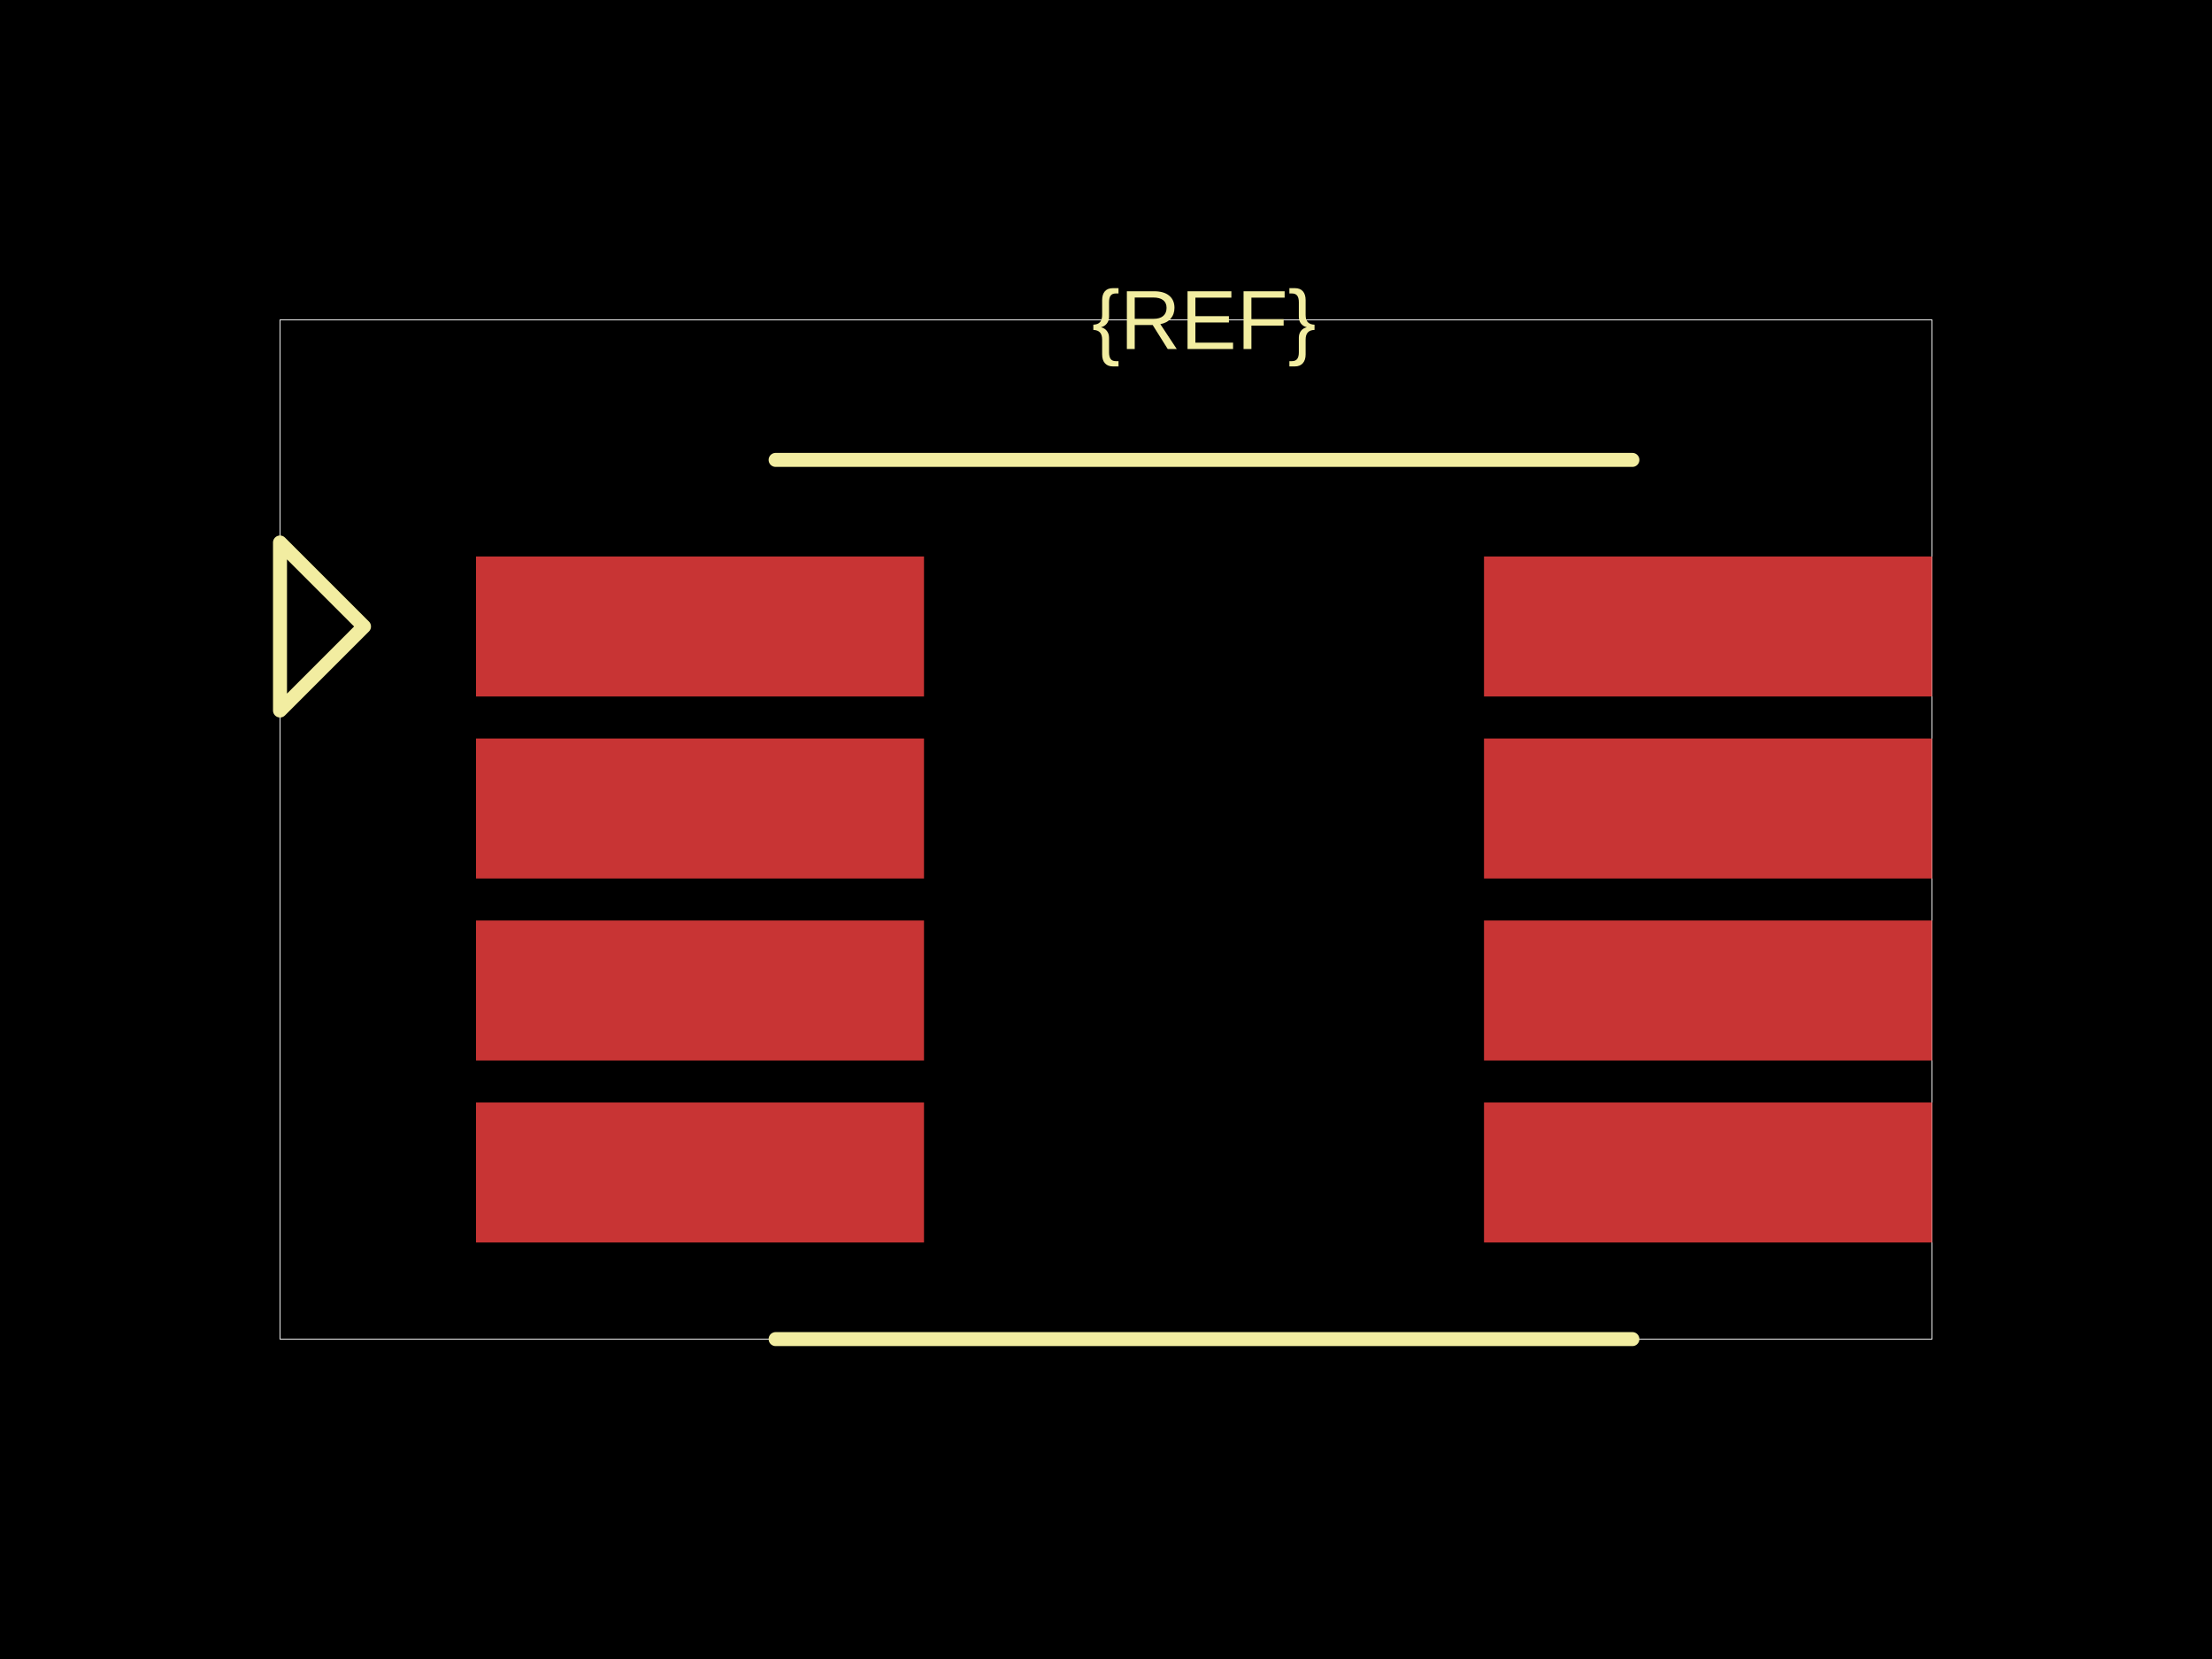
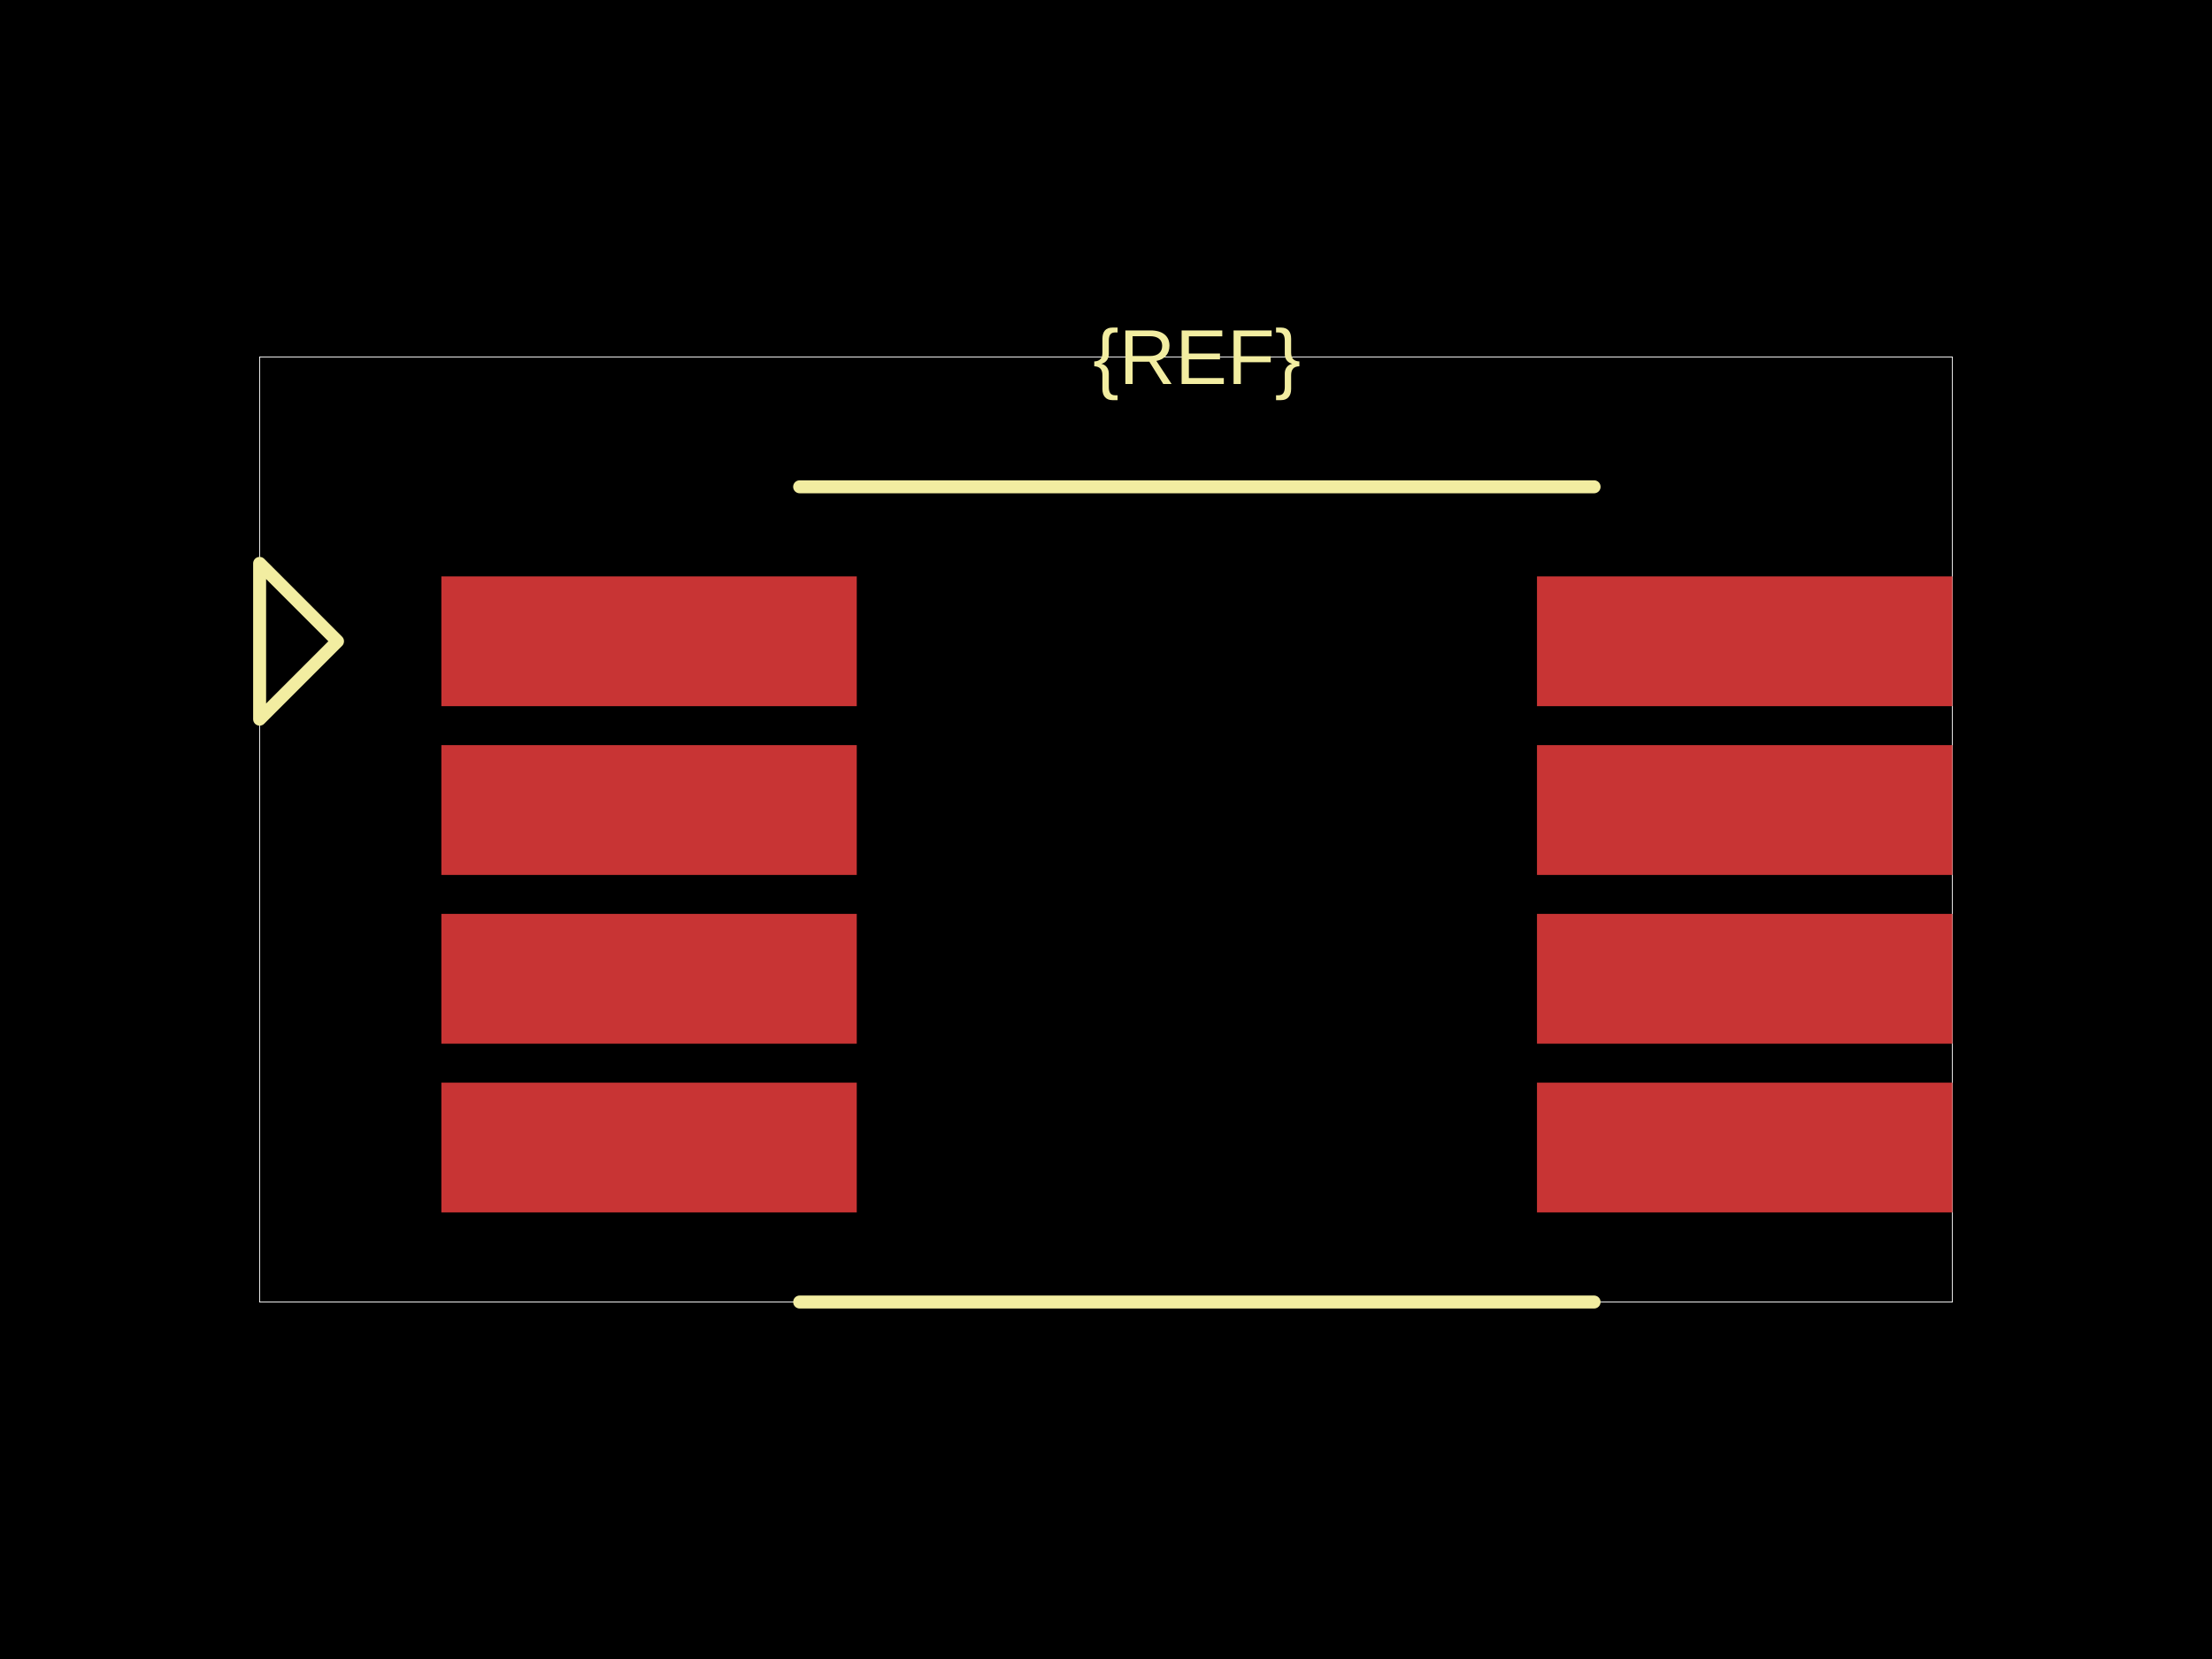
<svg xmlns="http://www.w3.org/2000/svg" width="800" height="600">
  <style />
  <rect class="boundary" x="0" y="0" fill="#000" width="800" height="600" data-type="pcb_background" data-pcb-layer="global" />
-   <rect class="pcb-boundary" fill="none" stroke="#fff" stroke-width="0.3" x="101.266" y="115.696" width="597.468" height="368.608" data-type="pcb_boundary" data-pcb-layer="global" />
-   <rect class="pcb-pad" fill="rgb(200, 52, 52)" x="172.152" y="201.266" width="162.025" height="50.633" data-type="pcb_smtpad" data-pcb-layer="top" />
-   <rect class="pcb-pad" fill="rgb(200, 52, 52)" x="172.152" y="267.089" width="162.025" height="50.633" data-type="pcb_smtpad" data-pcb-layer="top" />
-   <rect class="pcb-pad" fill="rgb(200, 52, 52)" x="172.152" y="332.911" width="162.025" height="50.633" data-type="pcb_smtpad" data-pcb-layer="top" />
-   <rect class="pcb-pad" fill="rgb(200, 52, 52)" x="172.152" y="398.734" width="162.025" height="50.633" data-type="pcb_smtpad" data-pcb-layer="top" />
-   <rect class="pcb-pad" fill="rgb(200, 52, 52)" x="536.709" y="201.266" width="162.025" height="50.633" data-type="pcb_smtpad" data-pcb-layer="top" />
-   <rect class="pcb-pad" fill="rgb(200, 52, 52)" x="536.709" y="267.089" width="162.025" height="50.633" data-type="pcb_smtpad" data-pcb-layer="top" />
-   <rect class="pcb-pad" fill="rgb(200, 52, 52)" x="536.709" y="332.911" width="162.025" height="50.633" data-type="pcb_smtpad" data-pcb-layer="top" />
-   <rect class="pcb-pad" fill="rgb(200, 52, 52)" x="536.709" y="398.734" width="162.025" height="50.633" data-type="pcb_smtpad" data-pcb-layer="top" />
-   <path class="pcb-silkscreen pcb-silkscreen-top" d="M 280.506 166.329 L 590.38 166.329" fill="none" stroke="#f2eda1" stroke-width="5.063" stroke-linecap="round" stroke-linejoin="round" data-pcb-component-id="" data-pcb-silkscreen-path-id="" data-type="pcb_silkscreen_path" data-pcb-layer="top" />
-   <path class="pcb-silkscreen pcb-silkscreen-top" d="M 280.506 484.304 L 590.38 484.304" fill="none" stroke="#f2eda1" stroke-width="5.063" stroke-linecap="round" stroke-linejoin="round" data-pcb-component-id="" data-pcb-silkscreen-path-id="" data-type="pcb_silkscreen_path" data-pcb-layer="top" />
-   <text x="0" y="0" dx="0" dy="0" fill="#f2eda1" font-family="Arial, sans-serif" font-size="30.38" text-anchor="middle" dominant-baseline="central" transform="matrix(1,0,0,1,435.443,115.6962)" class="pcb-silkscreen-text pcb-silkscreen-top" data-pcb-silkscreen-text-id="pcb_component_1" stroke="none" data-type="pcb_silkscreen_text" data-pcb-layer="top">{REF}</text>
-   <path class="pcb-silkscreen pcb-silkscreen-top" d="M 131.646 226.582 L 101.266 196.203 L 101.266 256.962 L 131.646 226.582 Z" fill="none" stroke="#f2eda1" stroke-width="5.063" stroke-linecap="round" stroke-linejoin="round" data-pcb-component-id="pin_marker_1" data-pcb-silkscreen-path-id="pin_marker_1" data-type="pcb_silkscreen_path" data-pcb-layer="top" />
+   <rect class="pcb-boundary" fill="none" stroke="#fff" stroke-width="0.3" x="93.897" y="129.108" width="612.207" height="341.784" data-type="pcb_boundary" data-pcb-layer="global" />
+   <rect class="pcb-pad" fill="rgb(200, 52, 52)" x="159.624" y="208.451" width="150.235" height="46.948" data-type="pcb_smtpad" data-pcb-layer="top" />
+   <rect class="pcb-pad" fill="rgb(200, 52, 52)" x="159.624" y="269.484" width="150.235" height="46.948" data-type="pcb_smtpad" data-pcb-layer="top" />
+   <rect class="pcb-pad" fill="rgb(200, 52, 52)" x="159.624" y="330.516" width="150.235" height="46.948" data-type="pcb_smtpad" data-pcb-layer="top" />
+   <rect class="pcb-pad" fill="rgb(200, 52, 52)" x="159.624" y="391.549" width="150.235" height="46.948" data-type="pcb_smtpad" data-pcb-layer="top" />
+   <rect class="pcb-pad" fill="rgb(200, 52, 52)" x="555.869" y="208.451" width="150.235" height="46.948" data-type="pcb_smtpad" data-pcb-layer="top" />
+   <rect class="pcb-pad" fill="rgb(200, 52, 52)" x="555.869" y="269.484" width="150.235" height="46.948" data-type="pcb_smtpad" data-pcb-layer="top" />
+   <rect class="pcb-pad" fill="rgb(200, 52, 52)" x="555.869" y="330.516" width="150.235" height="46.948" data-type="pcb_smtpad" data-pcb-layer="top" />
+   <rect class="pcb-pad" fill="rgb(200, 52, 52)" x="555.869" y="391.549" width="150.235" height="46.948" data-type="pcb_smtpad" data-pcb-layer="top" />
+   <path class="pcb-silkscreen pcb-silkscreen-top" d="M 289.202 176.056 L 576.526 176.056" fill="none" stroke="#f2eda1" stroke-width="4.695" stroke-linecap="round" stroke-linejoin="round" data-pcb-component-id="" data-pcb-silkscreen-path-id="" data-type="pcb_silkscreen_path" data-pcb-layer="top" />
+   <path class="pcb-silkscreen pcb-silkscreen-top" d="M 289.202 470.892 L 576.526 470.892" fill="none" stroke="#f2eda1" stroke-width="4.695" stroke-linecap="round" stroke-linejoin="round" data-pcb-component-id="" data-pcb-silkscreen-path-id="" data-type="pcb_silkscreen_path" data-pcb-layer="top" />
+   <text x="0" y="0" dx="0" dy="0" fill="#f2eda1" font-family="Arial, sans-serif" font-size="28.169" text-anchor="middle" dominant-baseline="central" transform="matrix(1,0,0,1,432.8638,129.108)" class="pcb-silkscreen-text pcb-silkscreen-top" data-pcb-silkscreen-text-id="pcb_component_1" stroke="none" data-type="pcb_silkscreen_text" data-pcb-layer="top">{REF}</text>
+   <path class="pcb-silkscreen pcb-silkscreen-top" d="M 122.066 231.925 L 93.897 203.756 L 93.897 260.094 L 122.066 231.925 Z" fill="none" stroke="#f2eda1" stroke-width="4.695" stroke-linecap="round" stroke-linejoin="round" data-pcb-component-id="pin_marker_1" data-pcb-silkscreen-path-id="pin_marker_1" data-type="pcb_silkscreen_path" data-pcb-layer="top" />
</svg>
